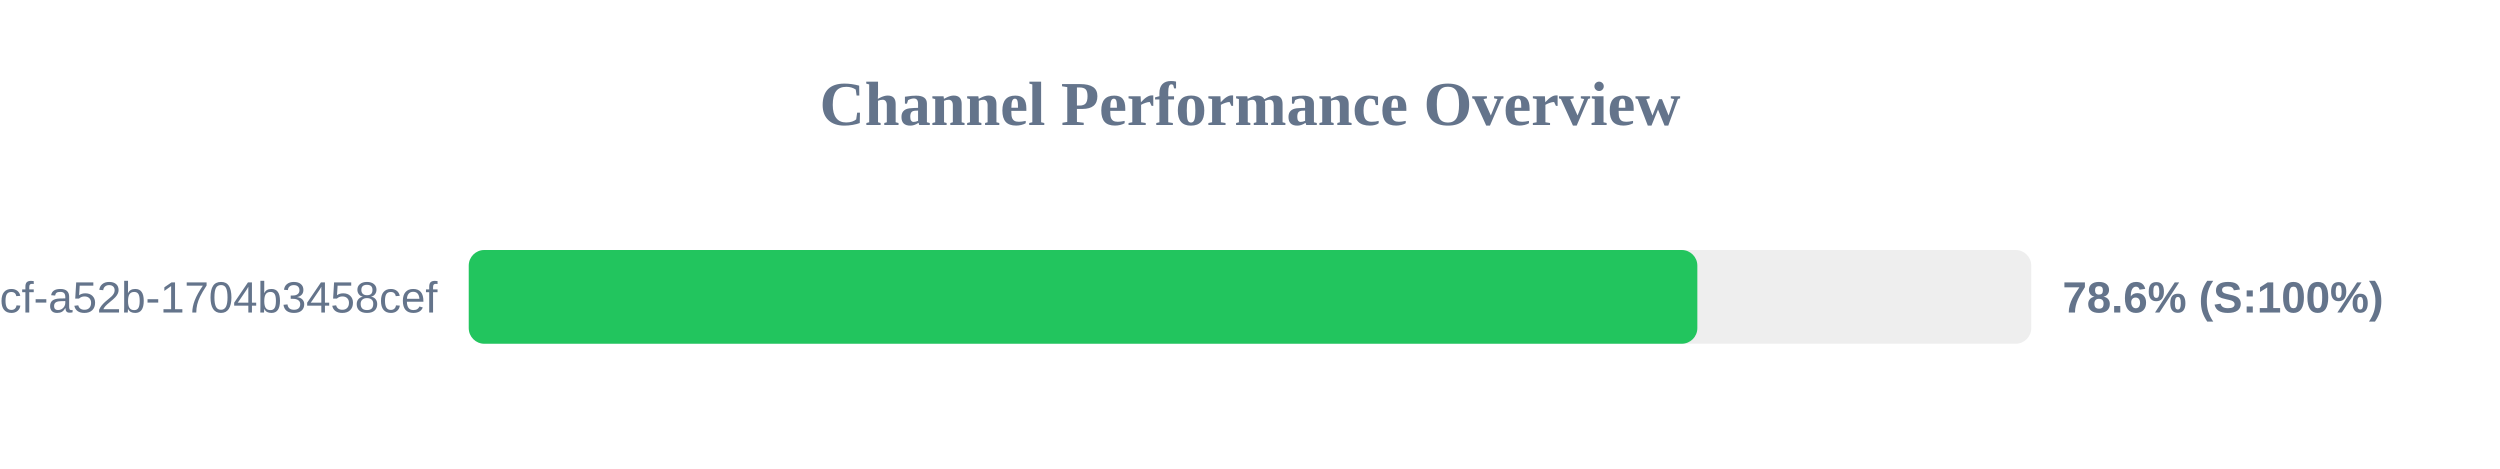
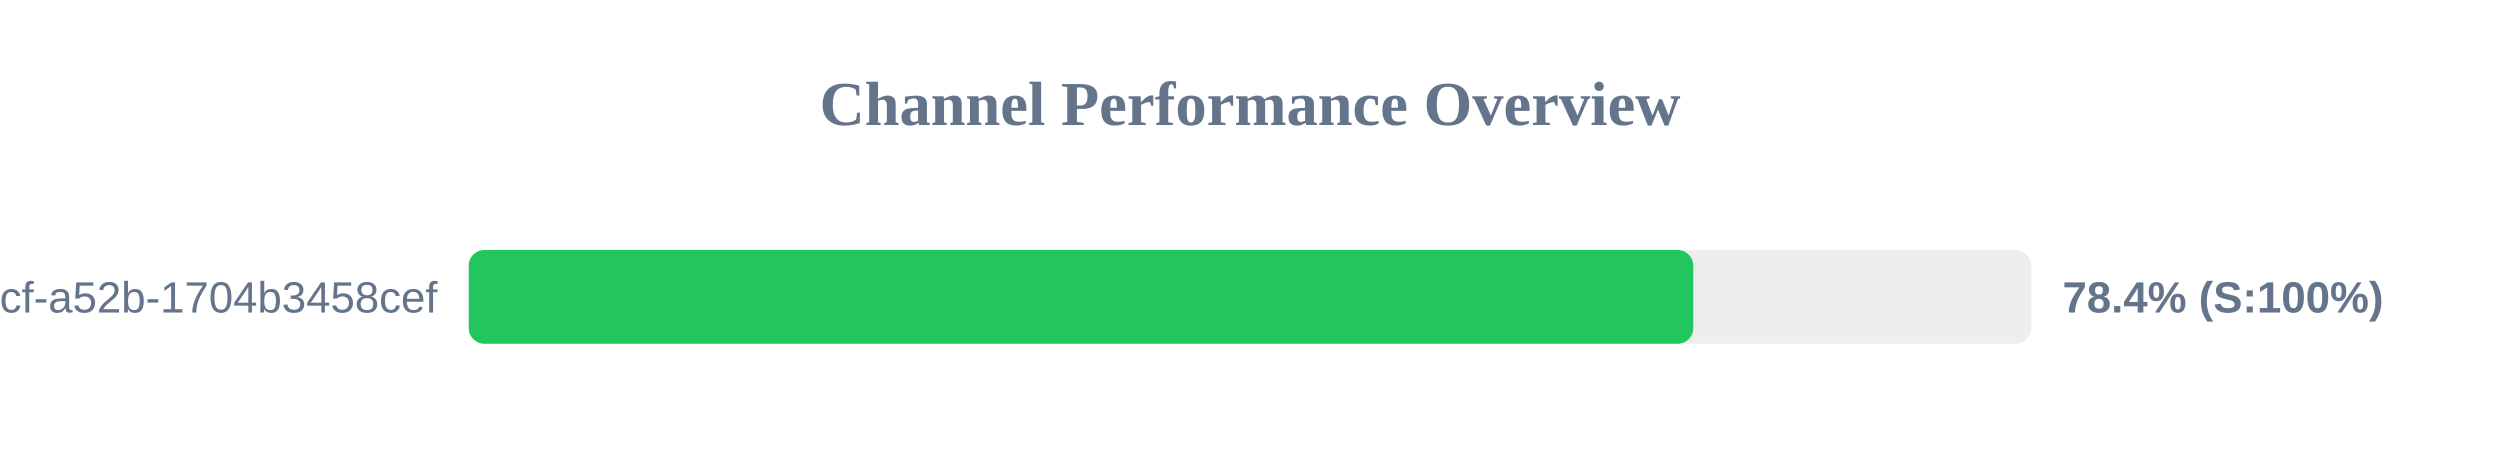
<svg xmlns="http://www.w3.org/2000/svg" width="800" height="150" version="1.1">
  <style>
        .row { font: 14px Arial; fill: #64748b; }
        .score { font: bold 14px Arial; fill: #64748b; }
    </style>
  <text x="400" y="40" text-anchor="middle" font-size="20px" font-weight="bold" fill="#64748b">Channel Performance Overview</text>
  <rect x="150" y="80" width="500" height="30" fill="#eee" rx="5" />
-   <rect x="150" y="80" width="393.15" height="30" fill="#22c55e" rx="5" />
+   <rect x="150" y="80" width="391.85" height="30" fill="#22c55e" rx="5" />
  <text x="140" y="100" text-anchor="end" class="row">?uuid=0cb527d9-6117-4bcf-a52b-1704b3458cef</text>
-   <text x="660" y="100" text-anchor="start" class="score">78.6% (S:100%)</text>
+   <text x="660" y="100" text-anchor="start" class="score">78.4% (S:100%)</text>
</svg>
